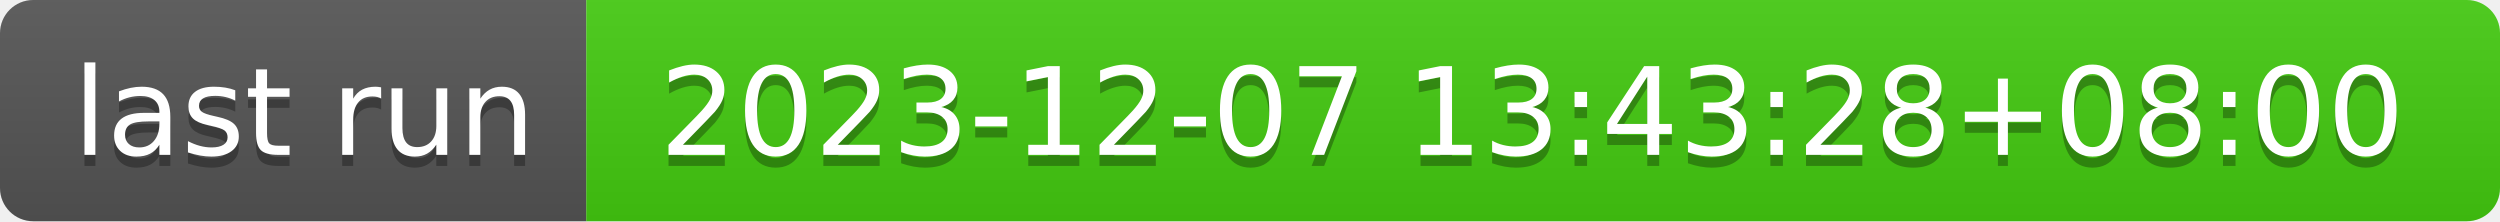
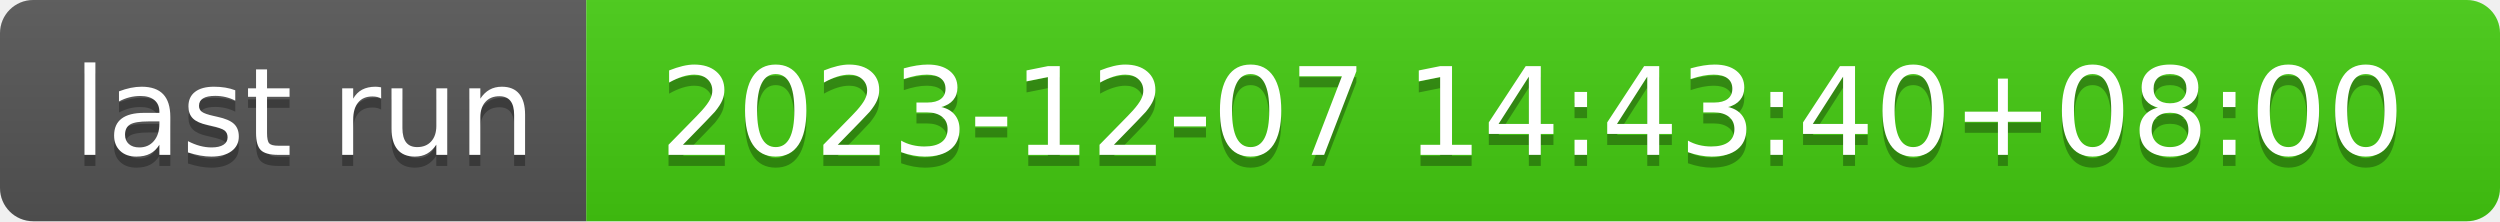
- <svg xmlns="http://www.w3.org/2000/svg" width="226" height="20" role="img" aria-label="last run: 2023-12-07 13:43:28+08:00">
+ <svg xmlns="http://www.w3.org/2000/svg" width="226" height="20" role="img" aria-label="last run: 2023-12-07 14:43:40+08:00">
  <linearGradient id="s" x2="0" y2="100%">
    <stop offset="0" stop-color="#bbb" stop-opacity=".1" />
    <stop offset="1" stop-opacity=".1" />
  </linearGradient>
  <clipPath id="r">
    <rect width="226" height="20" rx="3" fill="#fff" />
  </clipPath>
  <g clip-path="url(#r)">
    <rect width="53" height="20" fill="#555" />
    <rect x="53" width="173" height="20" fill="#4c1" />
    <rect width="226" height="20" fill="url(#s)" />
  </g>
  <g fill="#fff" text-anchor="middle" font-family="Verdana,Geneva,DejaVu Sans,sans-serif" text-rendering="geometricPrecision" font-size="110">
    <text aria-hidden="true" x="275" y="150" fill="#010101" fill-opacity=".3" transform="scale(.1)" textLength="430">last run</text>
    <text x="275" y="140" transform="scale(.1)" fill="#fff" textLength="430">last run</text>
-     <text aria-hidden="true" x="1385" y="150" fill="#010101" fill-opacity=".3" transform="scale(.1)" textLength="1630">2023-12-07 13:43:28+08:00</text>
-     <text x="1385" y="140" transform="scale(.1)" fill="#fff" textLength="1630">2023-12-07 13:43:28+08:00</text>
+     <text aria-hidden="true" x="1385" y="150" fill="#010101" fill-opacity=".3" transform="scale(.1)" textLength="1630">2023-12-07 14:43:40+08:00</text>
+     <text x="1385" y="140" transform="scale(.1)" fill="#fff" textLength="1630">2023-12-07 14:43:40+08:00</text>
  </g>
</svg>
